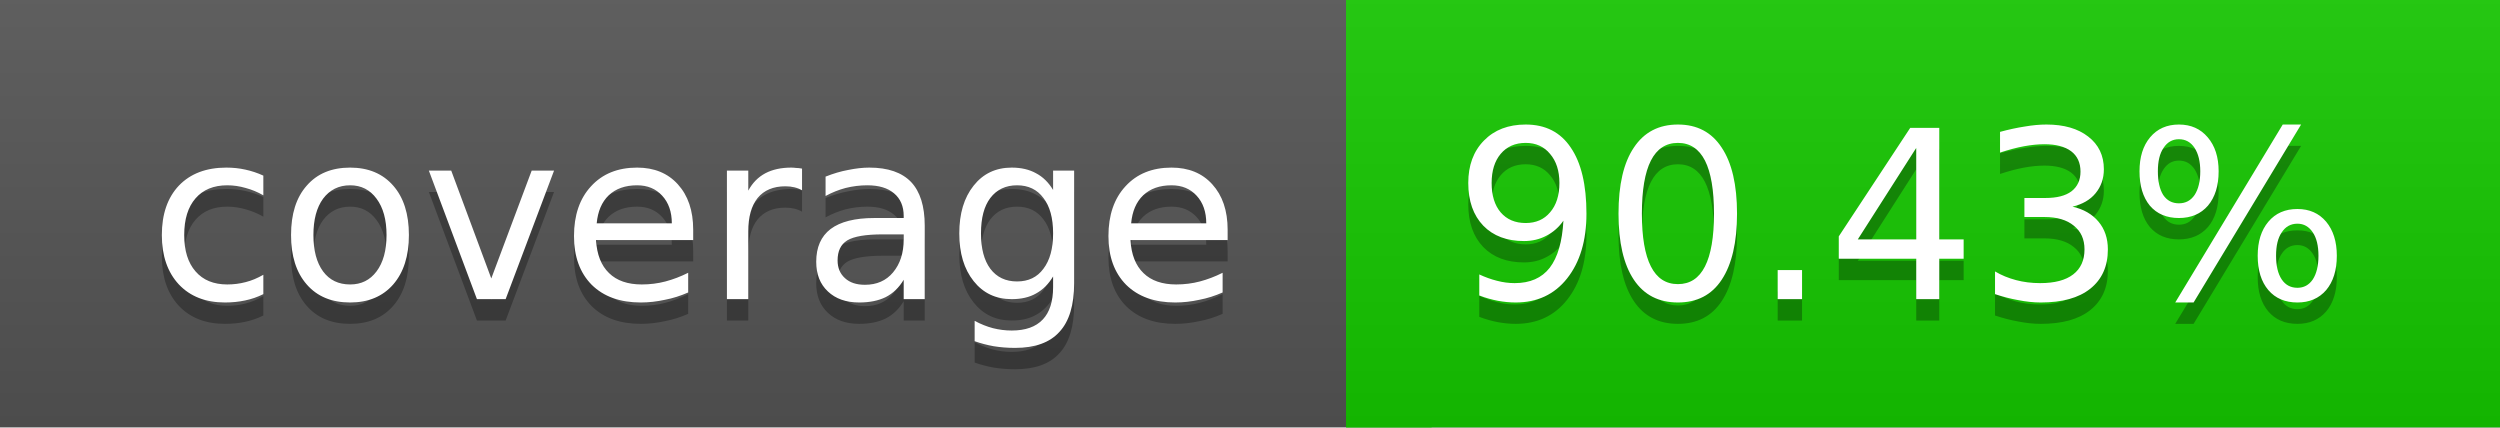
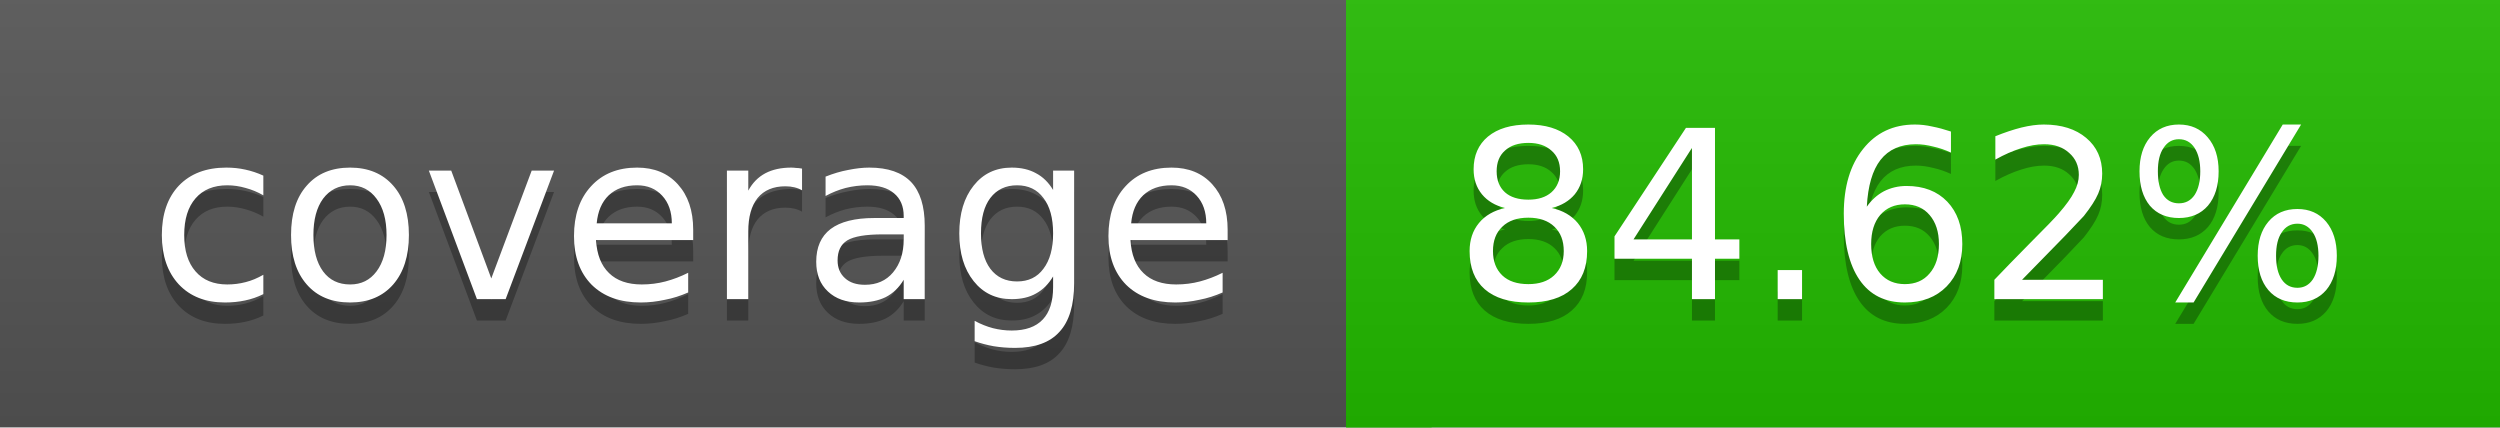
<svg xmlns="http://www.w3.org/2000/svg" width="117" height="20">
  <linearGradient id="a" x2="0" y2="100%">
    <stop offset="0" stop-color="#bbb" stop-opacity=".1" />
    <stop offset="1" stop-opacity=".1" />
  </linearGradient>
  <rect rx="0" width="117" height="20" fill="#555" />
-   <rect rx="0" x="63" width="54" height="20" fill="#15c800" />
-   <path fill="#15c800" d="M63 0h4v20h-4z" />
+   <rect rx="0" x="63" width="54" height="20" fill="#22bb00" />
+   <path fill="#22bb00" d="M63 0h4v20h-4z" />
  <rect rx="0" width="117" height="20" fill="url(#a)" />
  <g fill="#fff" text-anchor="middle" font-family="DejaVu Sans,Verdana,Geneva,sans-serif" font-size="11">
    <text x="32.5" y="15" fill="#010101" fill-opacity=".3">coverage</text>
    <text x="32.5" y="14">coverage</text>
-     <text x="89" y="15" fill="#010101" fill-opacity=".3">90.43%</text>
-     <text x="89" y="14">90.43%</text>
+     <text x="89" y="15" fill="#010101" fill-opacity=".3">84.62%</text>
+     <text x="89" y="14">84.62%</text>
  </g>
</svg>
